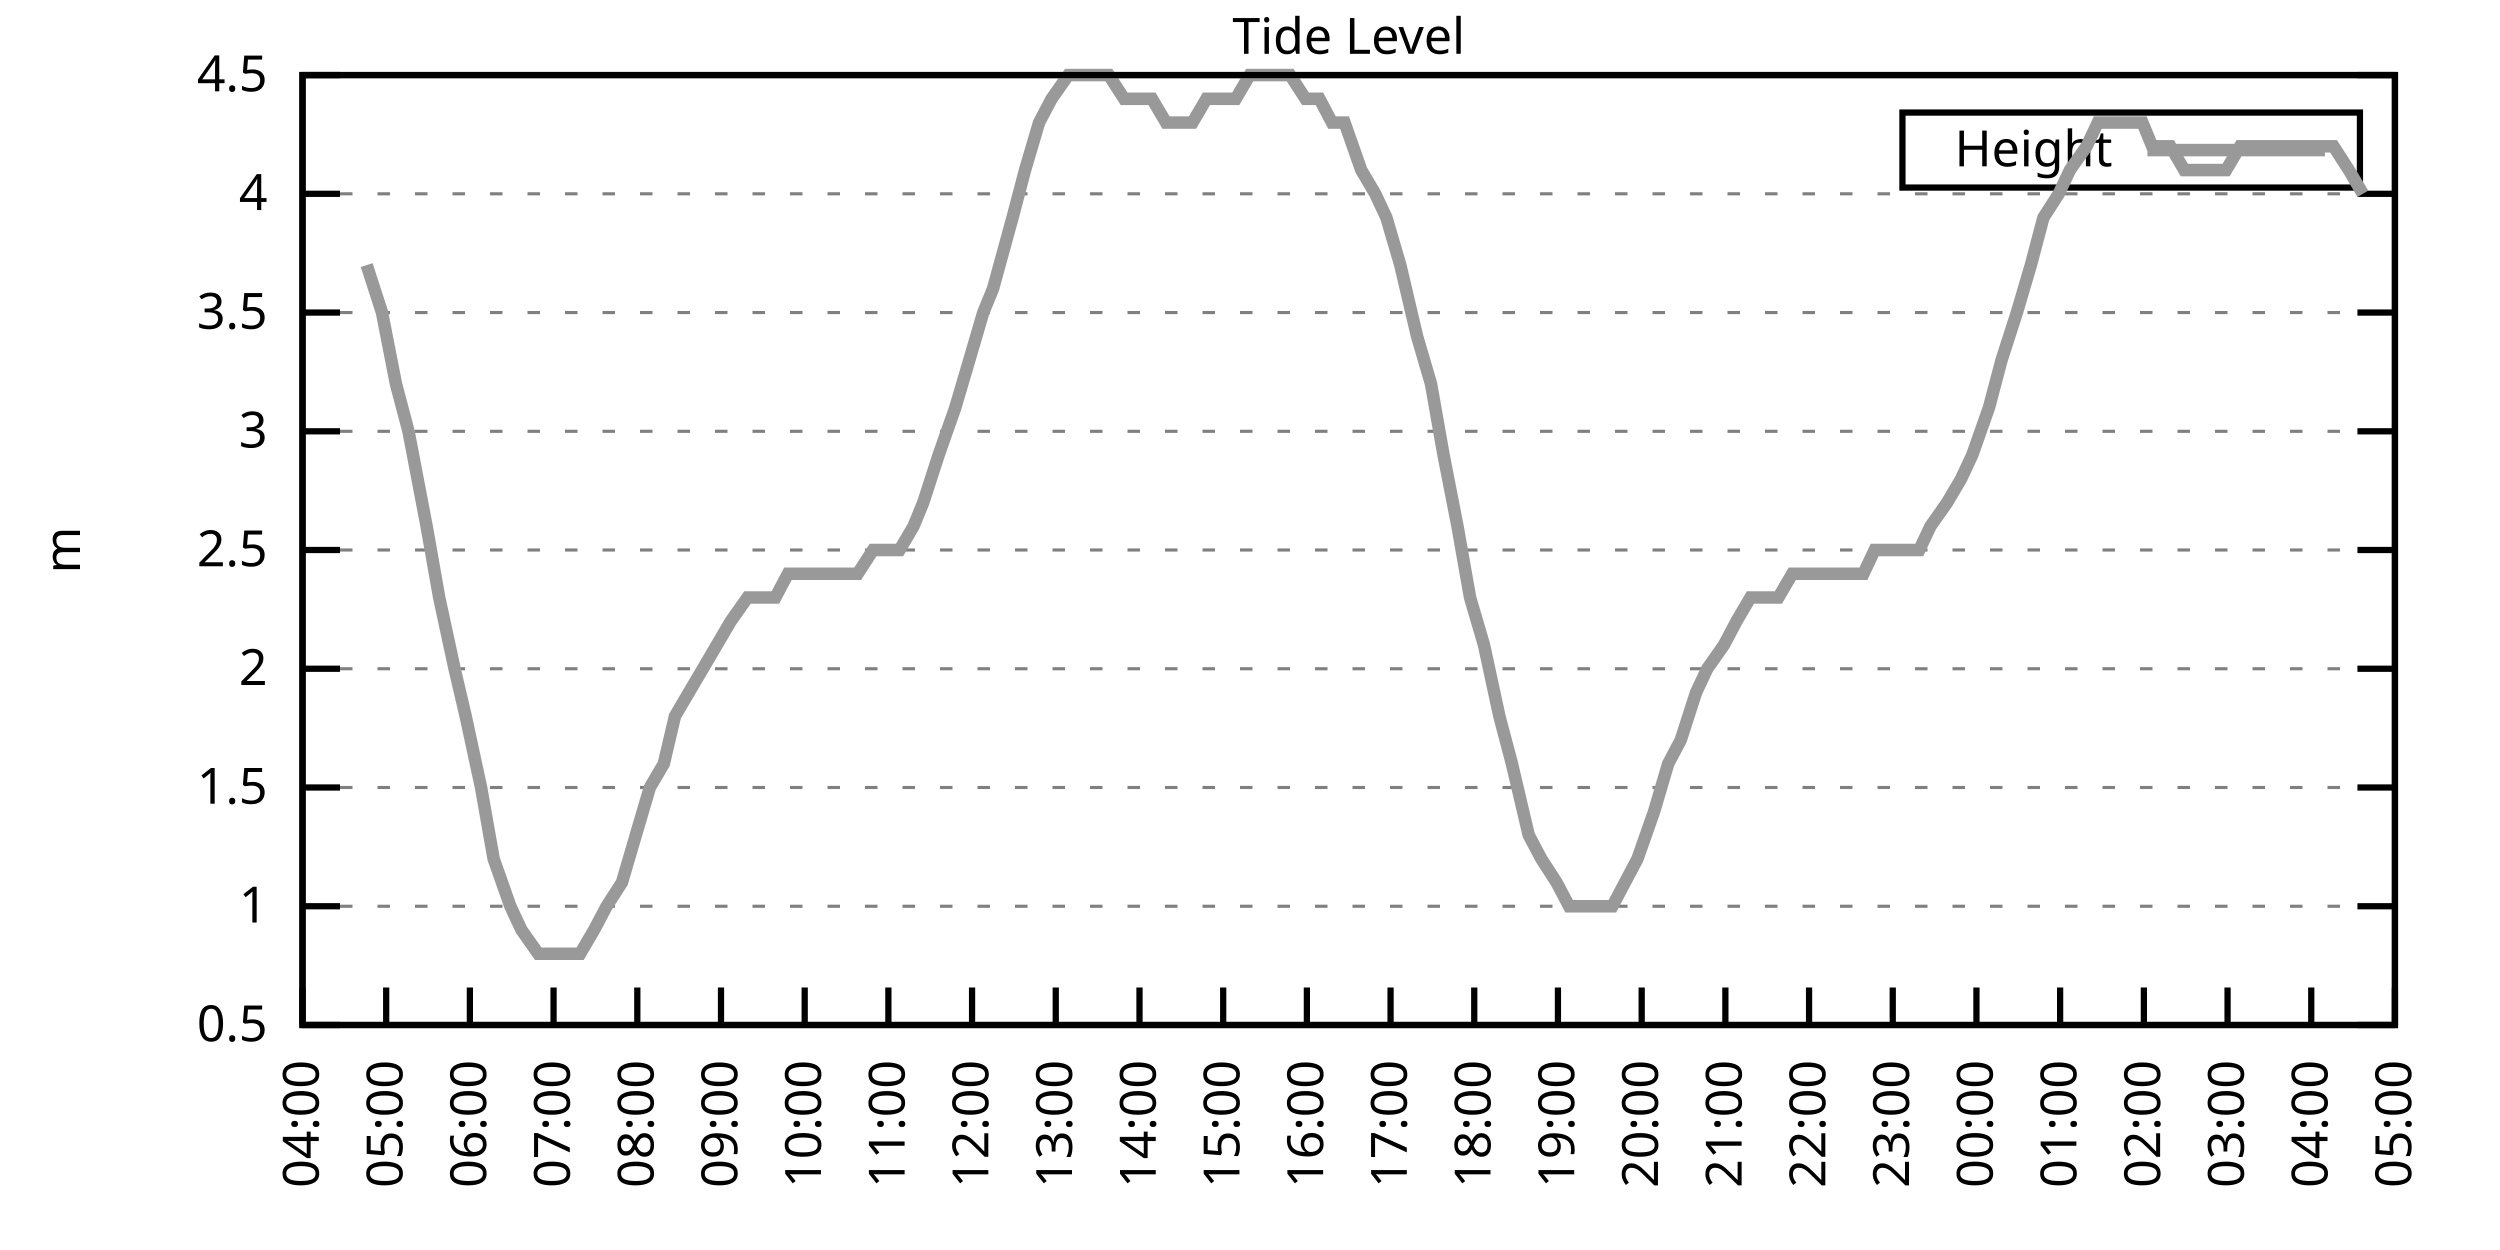
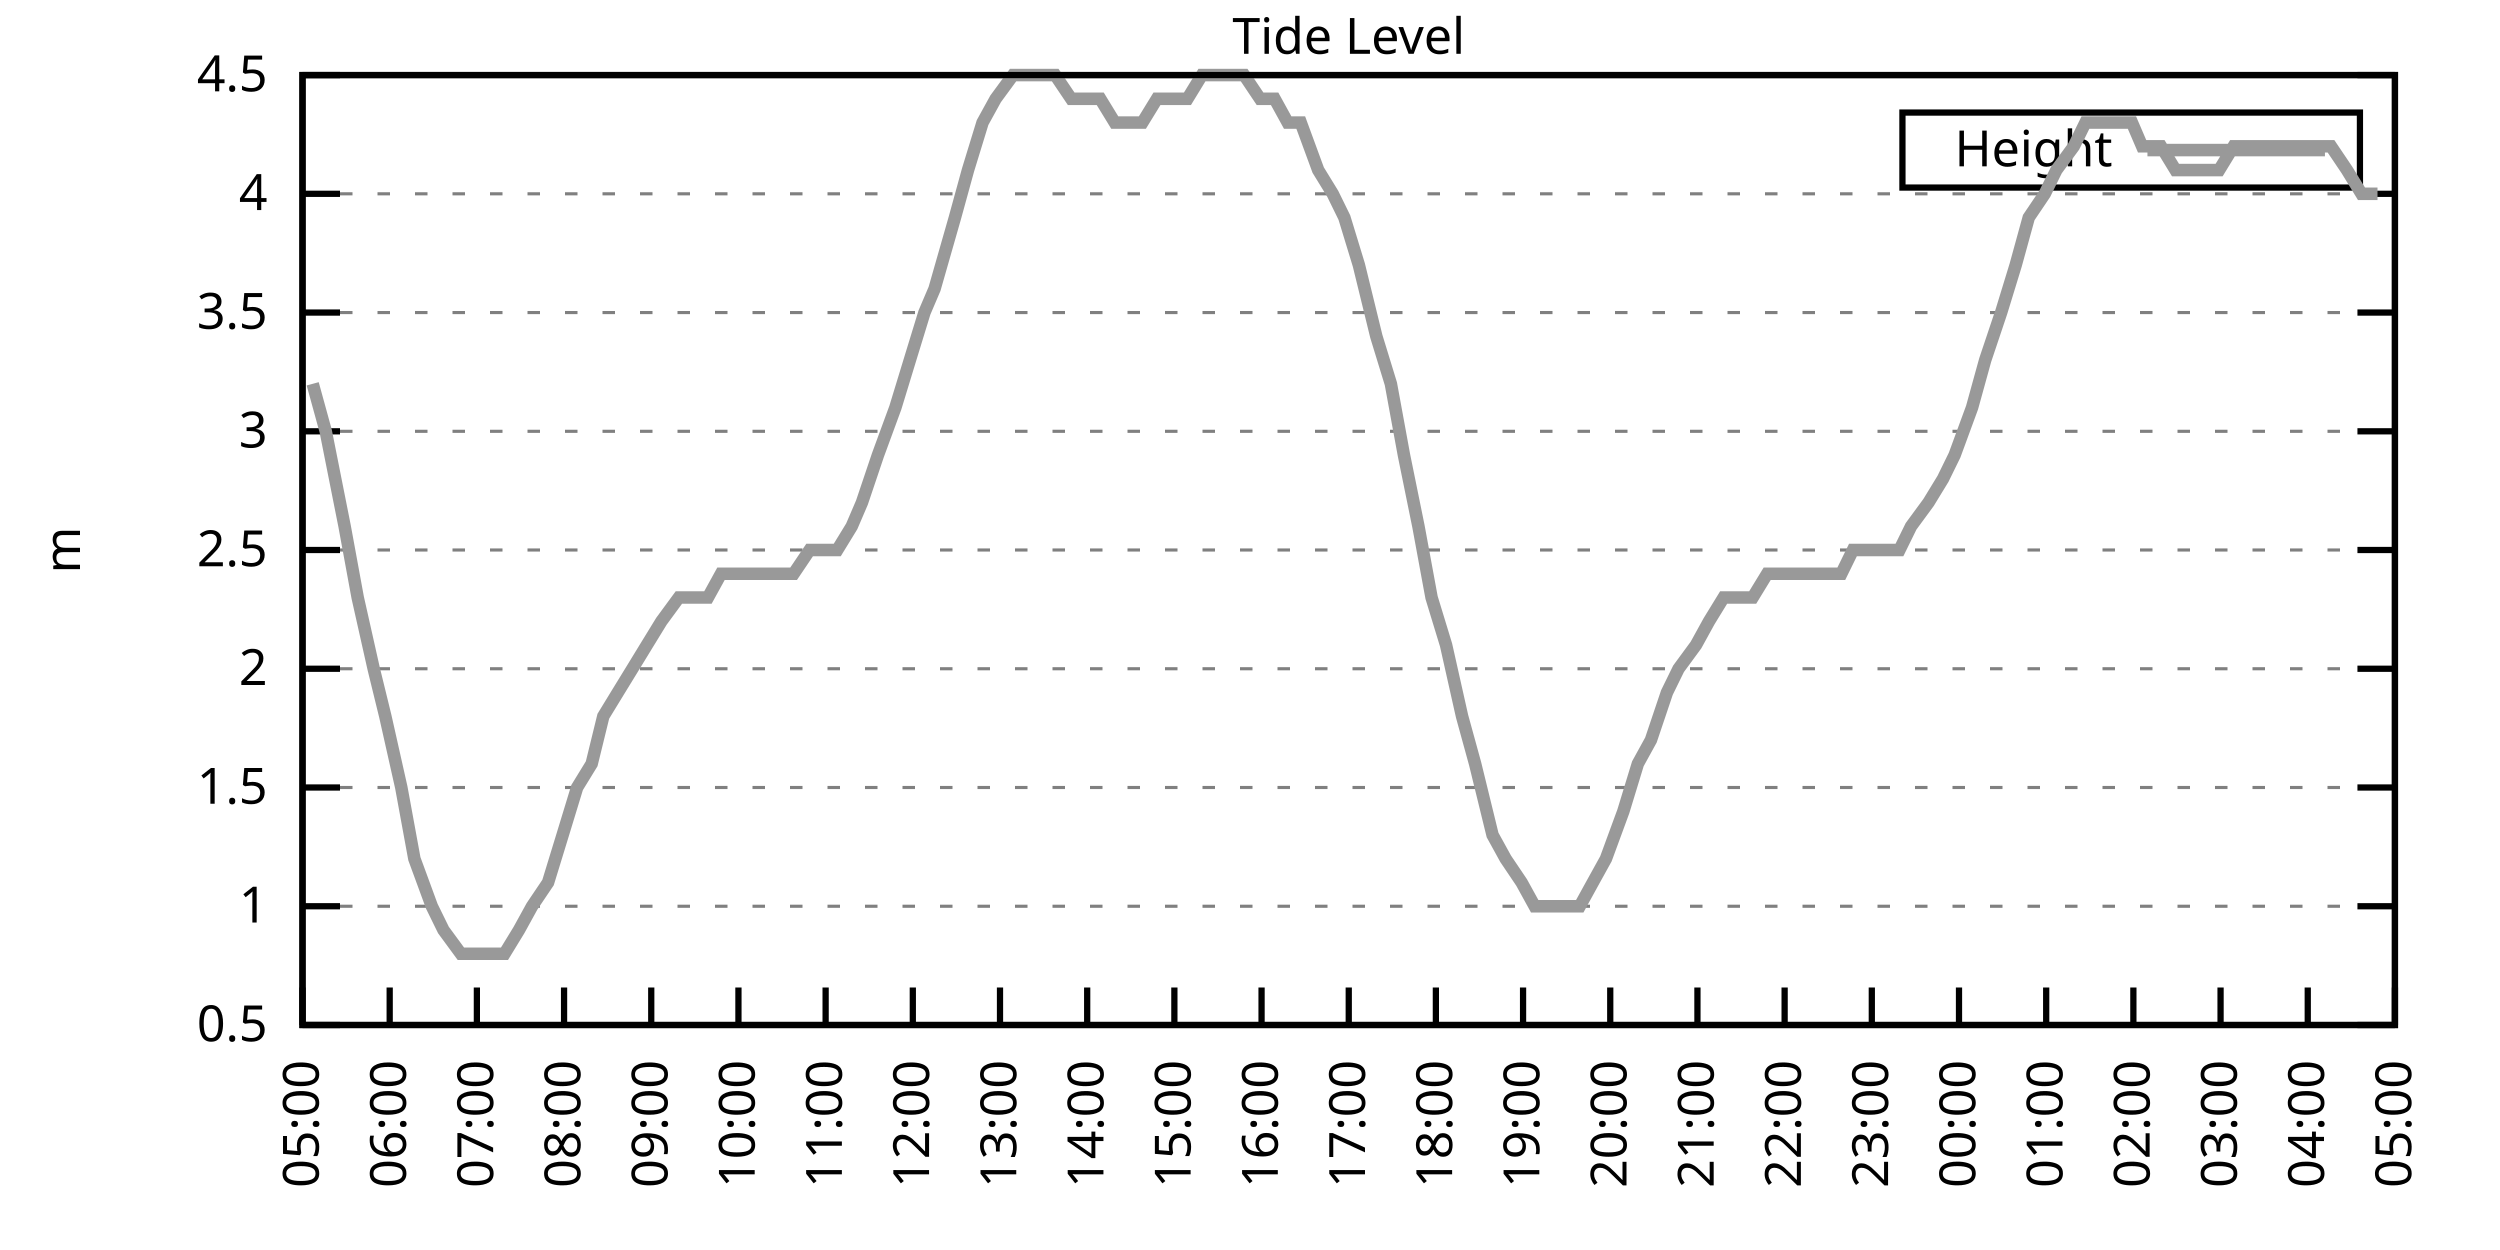
<svg xmlns="http://www.w3.org/2000/svg" xmlns:xlink="http://www.w3.org/1999/xlink" width="400" height="200" viewBox="0 0 400 200">
  <g id="gnuplot_canvas">
    <rect x="0" y="0" width="400" height="200" fill="none" />
    <defs>
      <circle id="gpDot" r="0.5" stroke-width="0.5" stroke="currentColor" />
      <path id="gpPt0" stroke-width="0.333" stroke="currentColor" d="M-1,0 h2 M0,-1 v2" />
      <path id="gpPt1" stroke-width="0.333" stroke="currentColor" d="M-1,-1 L1,1 M1,-1 L-1,1" />
      <path id="gpPt2" stroke-width="0.333" stroke="currentColor" d="M-1,0 L1,0 M0,-1 L0,1 M-1,-1 L1,1 M-1,1 L1,-1" />
      <rect id="gpPt3" stroke-width="0.333" stroke="currentColor" x="-1" y="-1" width="2" height="2" />
      <rect id="gpPt4" stroke-width="0.333" stroke="currentColor" fill="currentColor" x="-1" y="-1" width="2" height="2" />
      <circle id="gpPt5" stroke-width="0.333" stroke="currentColor" cx="0" cy="0" r="1" />
      <use xlink:href="#gpPt5" id="gpPt6" fill="currentColor" stroke="none" />
      <path id="gpPt7" stroke-width="0.333" stroke="currentColor" d="M0,-1.33 L-1.33,0.67 L1.33,0.67 z" />
      <use xlink:href="#gpPt7" id="gpPt8" fill="currentColor" stroke="none" />
      <use xlink:href="#gpPt7" id="gpPt9" stroke="currentColor" transform="rotate(180)" />
      <use xlink:href="#gpPt9" id="gpPt10" fill="currentColor" stroke="none" />
      <use xlink:href="#gpPt3" id="gpPt11" stroke="currentColor" transform="rotate(45)" />
      <use xlink:href="#gpPt11" id="gpPt12" fill="currentColor" stroke="none" />
      <path id="gpPt13" stroke-width="0.333" stroke="currentColor" d="M0,1.330 L1.265,0.411 L0.782,-1.067 L-0.782,-1.076 L-1.265,0.411 z" />
      <use xlink:href="#gpPt13" id="gpPt14" fill="currentColor" stroke="none" />
      <filter id="textbox" filterUnits="objectBoundingBox" x="0" y="0" height="1" width="1">
        <feFlood flood-color="white" flood-opacity="1" result="bgnd" />
        <feComposite in="SourceGraphic" in2="bgnd" operator="atop" />
      </filter>
      <filter id="greybox" filterUnits="objectBoundingBox" x="0" y="0" height="1" width="1">
        <feFlood flood-color="lightgrey" flood-opacity="1" result="grey" />
        <feComposite in="SourceGraphic" in2="grey" operator="atop" />
      </filter>
    </defs>
    <g fill="none" color="white" stroke="currentColor" stroke-width="1.00" stroke-linecap="butt" stroke-linejoin="miter">
</g>
    <g fill="none" color="black" stroke="currentColor" stroke-width="1.00" stroke-linecap="butt" stroke-linejoin="miter">
      <g stroke="none" shape-rendering="crispEdges">
        <polygon fill="rgb(255, 255, 255)" points="48.40,164.00 383.18,164.00 383.18,12.02 48.40,12.02 " />
      </g>
    </g>
    <g fill="none" color="black" stroke="currentColor" stroke-width="1.00" stroke-linecap="butt" stroke-linejoin="miter">
</g>
    <g fill="none" color="black" stroke="black" stroke-width="0.50" stroke-linecap="butt" stroke-linejoin="miter">
</g>
    <g fill="none" color="gray" stroke="currentColor" stroke-width="0.50" stroke-linecap="butt" stroke-linejoin="miter">
      <path stroke="gray" stroke-dasharray="2,4" class="gridline" d="M48.40,164.00 L383.19,164.00  " />
    </g>
    <g fill="none" color="gray" stroke="gray" stroke-width="1.00" stroke-linecap="butt" stroke-linejoin="miter">
</g>
    <g fill="none" color="black" stroke="currentColor" stroke-width="1.00" stroke-linecap="butt" stroke-linejoin="miter">
      <path stroke="black" d="M48.40,164.00 L54.40,164.00 M383.19,164.00 L377.19,164.00  " />
      <g transform="translate(42.80,166.60)" stroke="none" fill="black" font-family="Sans" font-size="8.00" text-anchor="end">
        <text>
          <tspan font-family="Sans"> 0.5</tspan>
        </text>
      </g>
    </g>
    <g fill="none" color="black" stroke="currentColor" stroke-width="1.00" stroke-linecap="butt" stroke-linejoin="miter">
</g>
    <g fill="none" color="black" stroke="black" stroke-width="0.50" stroke-linecap="butt" stroke-linejoin="miter">
</g>
    <g fill="none" color="gray" stroke="currentColor" stroke-width="0.50" stroke-linecap="butt" stroke-linejoin="miter">
      <path stroke="gray" stroke-dasharray="2,4" class="gridline" d="M48.40,145.00 L383.19,145.00  " />
    </g>
    <g fill="none" color="gray" stroke="gray" stroke-width="1.00" stroke-linecap="butt" stroke-linejoin="miter">
</g>
    <g fill="none" color="black" stroke="currentColor" stroke-width="1.00" stroke-linecap="butt" stroke-linejoin="miter">
      <path stroke="black" d="M48.40,145.00 L54.40,145.00 M383.19,145.00 L377.19,145.00  " />
      <g transform="translate(42.80,147.60)" stroke="none" fill="black" font-family="Sans" font-size="8.00" text-anchor="end">
        <text>
          <tspan font-family="Sans"> 1</tspan>
        </text>
      </g>
    </g>
    <g fill="none" color="black" stroke="currentColor" stroke-width="1.00" stroke-linecap="butt" stroke-linejoin="miter">
</g>
    <g fill="none" color="black" stroke="black" stroke-width="0.50" stroke-linecap="butt" stroke-linejoin="miter">
</g>
    <g fill="none" color="gray" stroke="currentColor" stroke-width="0.50" stroke-linecap="butt" stroke-linejoin="miter">
      <path stroke="gray" stroke-dasharray="2,4" class="gridline" d="M48.40,126.00 L383.19,126.00  " />
    </g>
    <g fill="none" color="gray" stroke="gray" stroke-width="1.00" stroke-linecap="butt" stroke-linejoin="miter">
</g>
    <g fill="none" color="black" stroke="currentColor" stroke-width="1.00" stroke-linecap="butt" stroke-linejoin="miter">
      <path stroke="black" d="M48.40,126.00 L54.40,126.00 M383.19,126.00 L377.19,126.00  " />
      <g transform="translate(42.80,128.60)" stroke="none" fill="black" font-family="Sans" font-size="8.00" text-anchor="end">
        <text>
          <tspan font-family="Sans"> 1.5</tspan>
        </text>
      </g>
    </g>
    <g fill="none" color="black" stroke="currentColor" stroke-width="1.00" stroke-linecap="butt" stroke-linejoin="miter">
</g>
    <g fill="none" color="black" stroke="black" stroke-width="0.50" stroke-linecap="butt" stroke-linejoin="miter">
</g>
    <g fill="none" color="gray" stroke="currentColor" stroke-width="0.50" stroke-linecap="butt" stroke-linejoin="miter">
      <path stroke="gray" stroke-dasharray="2,4" class="gridline" d="M48.40,107.00 L383.19,107.00  " />
    </g>
    <g fill="none" color="gray" stroke="gray" stroke-width="1.00" stroke-linecap="butt" stroke-linejoin="miter">
</g>
    <g fill="none" color="black" stroke="currentColor" stroke-width="1.00" stroke-linecap="butt" stroke-linejoin="miter">
      <path stroke="black" d="M48.40,107.00 L54.40,107.00 M383.19,107.00 L377.19,107.00  " />
      <g transform="translate(42.80,109.60)" stroke="none" fill="black" font-family="Sans" font-size="8.00" text-anchor="end">
        <text>
          <tspan font-family="Sans"> 2</tspan>
        </text>
      </g>
    </g>
    <g fill="none" color="black" stroke="currentColor" stroke-width="1.00" stroke-linecap="butt" stroke-linejoin="miter">
</g>
    <g fill="none" color="black" stroke="black" stroke-width="0.50" stroke-linecap="butt" stroke-linejoin="miter">
</g>
    <g fill="none" color="gray" stroke="currentColor" stroke-width="0.50" stroke-linecap="butt" stroke-linejoin="miter">
      <path stroke="gray" stroke-dasharray="2,4" class="gridline" d="M48.40,88.00 L383.19,88.00  " />
    </g>
    <g fill="none" color="gray" stroke="gray" stroke-width="1.00" stroke-linecap="butt" stroke-linejoin="miter">
</g>
    <g fill="none" color="black" stroke="currentColor" stroke-width="1.00" stroke-linecap="butt" stroke-linejoin="miter">
      <path stroke="black" d="M48.40,88.00 L54.40,88.00 M383.19,88.00 L377.19,88.00  " />
      <g transform="translate(42.80,90.60)" stroke="none" fill="black" font-family="Sans" font-size="8.00" text-anchor="end">
        <text>
          <tspan font-family="Sans"> 2.5</tspan>
        </text>
      </g>
    </g>
    <g fill="none" color="black" stroke="currentColor" stroke-width="1.00" stroke-linecap="butt" stroke-linejoin="miter">
</g>
    <g fill="none" color="black" stroke="black" stroke-width="0.50" stroke-linecap="butt" stroke-linejoin="miter">
</g>
    <g fill="none" color="gray" stroke="currentColor" stroke-width="0.50" stroke-linecap="butt" stroke-linejoin="miter">
      <path stroke="gray" stroke-dasharray="2,4" class="gridline" d="M48.40,69.01 L383.19,69.01  " />
    </g>
    <g fill="none" color="gray" stroke="gray" stroke-width="1.00" stroke-linecap="butt" stroke-linejoin="miter">
</g>
    <g fill="none" color="black" stroke="currentColor" stroke-width="1.00" stroke-linecap="butt" stroke-linejoin="miter">
      <path stroke="black" d="M48.40,69.01 L54.40,69.01 M383.19,69.01 L377.19,69.01  " />
      <g transform="translate(42.80,71.61)" stroke="none" fill="black" font-family="Sans" font-size="8.00" text-anchor="end">
        <text>
          <tspan font-family="Sans"> 3</tspan>
        </text>
      </g>
    </g>
    <g fill="none" color="black" stroke="currentColor" stroke-width="1.00" stroke-linecap="butt" stroke-linejoin="miter">
</g>
    <g fill="none" color="black" stroke="black" stroke-width="0.50" stroke-linecap="butt" stroke-linejoin="miter">
</g>
    <g fill="none" color="gray" stroke="currentColor" stroke-width="0.50" stroke-linecap="butt" stroke-linejoin="miter">
      <path stroke="gray" stroke-dasharray="2,4" class="gridline" d="M48.40,50.01 L383.19,50.01  " />
    </g>
    <g fill="none" color="gray" stroke="gray" stroke-width="1.00" stroke-linecap="butt" stroke-linejoin="miter">
</g>
    <g fill="none" color="black" stroke="currentColor" stroke-width="1.00" stroke-linecap="butt" stroke-linejoin="miter">
      <path stroke="black" d="M48.40,50.01 L54.40,50.01 M383.19,50.01 L377.19,50.01  " />
      <g transform="translate(42.80,52.61)" stroke="none" fill="black" font-family="Sans" font-size="8.00" text-anchor="end">
        <text>
          <tspan font-family="Sans"> 3.5</tspan>
        </text>
      </g>
    </g>
    <g fill="none" color="black" stroke="currentColor" stroke-width="1.00" stroke-linecap="butt" stroke-linejoin="miter">
</g>
    <g fill="none" color="black" stroke="black" stroke-width="0.50" stroke-linecap="butt" stroke-linejoin="miter">
</g>
    <g fill="none" color="gray" stroke="currentColor" stroke-width="0.50" stroke-linecap="butt" stroke-linejoin="miter">
      <path stroke="gray" stroke-dasharray="2,4" class="gridline" d="M48.40,31.01 L383.19,31.01  " />
    </g>
    <g fill="none" color="gray" stroke="gray" stroke-width="1.00" stroke-linecap="butt" stroke-linejoin="miter">
</g>
    <g fill="none" color="black" stroke="currentColor" stroke-width="1.00" stroke-linecap="butt" stroke-linejoin="miter">
      <path stroke="black" d="M48.40,31.01 L54.40,31.01 M383.19,31.01 L377.19,31.01  " />
      <g transform="translate(42.80,33.61)" stroke="none" fill="black" font-family="Sans" font-size="8.00" text-anchor="end">
        <text>
          <tspan font-family="Sans"> 4</tspan>
        </text>
      </g>
    </g>
    <g fill="none" color="black" stroke="currentColor" stroke-width="1.00" stroke-linecap="butt" stroke-linejoin="miter">
</g>
    <g fill="none" color="black" stroke="black" stroke-width="0.50" stroke-linecap="butt" stroke-linejoin="miter">
</g>
    <g fill="none" color="gray" stroke="currentColor" stroke-width="0.50" stroke-linecap="butt" stroke-linejoin="miter">
      <path stroke="gray" stroke-dasharray="2,4" class="gridline" d="M48.40,12.01 L383.19,12.01  " />
    </g>
    <g fill="none" color="gray" stroke="gray" stroke-width="1.00" stroke-linecap="butt" stroke-linejoin="miter">
</g>
    <g fill="none" color="black" stroke="currentColor" stroke-width="1.00" stroke-linecap="butt" stroke-linejoin="miter">
      <path stroke="black" d="M48.40,12.01 L54.40,12.01 M383.19,12.01 L377.19,12.01  " />
      <g transform="translate(42.80,14.61)" stroke="none" fill="black" font-family="Sans" font-size="8.00" text-anchor="end">
        <text>
          <tspan font-family="Sans"> 4.5</tspan>
        </text>
      </g>
    </g>
    <g fill="none" color="black" stroke="currentColor" stroke-width="1.00" stroke-linecap="butt" stroke-linejoin="miter">
      <path stroke="black" d="M48.40,164.00 L48.40,158.00  " />
      <g transform="translate(51.00,169.60) rotate(270.00)" stroke="none" fill="black" font-family="Sans" font-size="8.00" text-anchor="end">
        <text>
-           <tspan font-family="Sans">04:00</tspan>
-         </text>
-       </g>
-     </g>
-     <g fill="none" color="black" stroke="currentColor" stroke-width="1.00" stroke-linecap="butt" stroke-linejoin="miter">
-       <path stroke="black" d="M61.79,164.00 L61.79,158.00  " />
-       <g transform="translate(64.39,169.60) rotate(270.00)" stroke="none" fill="black" font-family="Sans" font-size="8.00" text-anchor="end">
-         <text>
          <tspan font-family="Sans">05:00</tspan>
        </text>
      </g>
    </g>
    <g fill="none" color="black" stroke="currentColor" stroke-width="1.00" stroke-linecap="butt" stroke-linejoin="miter">
-       <path stroke="black" d="M75.18,164.00 L75.18,158.00  " />
-       <g transform="translate(77.78,169.60) rotate(270.00)" stroke="none" fill="black" font-family="Sans" font-size="8.00" text-anchor="end">
+       <path stroke="black" d="M62.35,164.00 L62.35,158.00  " />
+       <g transform="translate(64.95,169.60) rotate(270.00)" stroke="none" fill="black" font-family="Sans" font-size="8.00" text-anchor="end">
        <text>
          <tspan font-family="Sans">06:00</tspan>
        </text>
      </g>
    </g>
    <g fill="none" color="black" stroke="currentColor" stroke-width="1.00" stroke-linecap="butt" stroke-linejoin="miter">
-       <path stroke="black" d="M88.57,164.00 L88.57,158.00  " />
-       <g transform="translate(91.17,169.60) rotate(270.00)" stroke="none" fill="black" font-family="Sans" font-size="8.00" text-anchor="end">
+       <path stroke="black" d="M76.30,164.00 L76.30,158.00  " />
+       <g transform="translate(78.90,169.60) rotate(270.00)" stroke="none" fill="black" font-family="Sans" font-size="8.00" text-anchor="end">
        <text>
          <tspan font-family="Sans">07:00</tspan>
        </text>
      </g>
    </g>
    <g fill="none" color="black" stroke="currentColor" stroke-width="1.00" stroke-linecap="butt" stroke-linejoin="miter">
-       <path stroke="black" d="M101.97,164.00 L101.97,158.00  " />
-       <g transform="translate(104.57,169.60) rotate(270.00)" stroke="none" fill="black" font-family="Sans" font-size="8.00" text-anchor="end">
+       <path stroke="black" d="M90.25,164.00 L90.25,158.00  " />
+       <g transform="translate(92.85,169.60) rotate(270.00)" stroke="none" fill="black" font-family="Sans" font-size="8.00" text-anchor="end">
        <text>
          <tspan font-family="Sans">08:00</tspan>
        </text>
      </g>
    </g>
    <g fill="none" color="black" stroke="currentColor" stroke-width="1.00" stroke-linecap="butt" stroke-linejoin="miter">
-       <path stroke="black" d="M115.36,164.00 L115.36,158.00  " />
-       <g transform="translate(117.96,169.60) rotate(270.00)" stroke="none" fill="black" font-family="Sans" font-size="8.00" text-anchor="end">
+       <path stroke="black" d="M104.20,164.00 L104.20,158.00  " />
+       <g transform="translate(106.80,169.60) rotate(270.00)" stroke="none" fill="black" font-family="Sans" font-size="8.00" text-anchor="end">
        <text>
          <tspan font-family="Sans">09:00</tspan>
        </text>
      </g>
    </g>
    <g fill="none" color="black" stroke="currentColor" stroke-width="1.00" stroke-linecap="butt" stroke-linejoin="miter">
-       <path stroke="black" d="M128.75,164.00 L128.75,158.00  " />
-       <g transform="translate(131.35,169.60) rotate(270.00)" stroke="none" fill="black" font-family="Sans" font-size="8.00" text-anchor="end">
+       <path stroke="black" d="M118.15,164.00 L118.15,158.00  " />
+       <g transform="translate(120.75,169.60) rotate(270.00)" stroke="none" fill="black" font-family="Sans" font-size="8.00" text-anchor="end">
        <text>
          <tspan font-family="Sans">10:00</tspan>
        </text>
      </g>
    </g>
    <g fill="none" color="black" stroke="currentColor" stroke-width="1.00" stroke-linecap="butt" stroke-linejoin="miter">
-       <path stroke="black" d="M142.14,164.00 L142.14,158.00  " />
-       <g transform="translate(144.74,169.60) rotate(270.00)" stroke="none" fill="black" font-family="Sans" font-size="8.00" text-anchor="end">
+       <path stroke="black" d="M132.10,164.00 L132.10,158.00  " />
+       <g transform="translate(134.70,169.60) rotate(270.00)" stroke="none" fill="black" font-family="Sans" font-size="8.00" text-anchor="end">
        <text>
          <tspan font-family="Sans">11:00</tspan>
        </text>
      </g>
    </g>
    <g fill="none" color="black" stroke="currentColor" stroke-width="1.00" stroke-linecap="butt" stroke-linejoin="miter">
-       <path stroke="black" d="M155.53,164.00 L155.53,158.00  " />
-       <g transform="translate(158.13,169.60) rotate(270.00)" stroke="none" fill="black" font-family="Sans" font-size="8.00" text-anchor="end">
+       <path stroke="black" d="M146.05,164.00 L146.05,158.00  " />
+       <g transform="translate(148.65,169.60) rotate(270.00)" stroke="none" fill="black" font-family="Sans" font-size="8.00" text-anchor="end">
        <text>
          <tspan font-family="Sans">12:00</tspan>
        </text>
      </g>
    </g>
    <g fill="none" color="black" stroke="currentColor" stroke-width="1.00" stroke-linecap="butt" stroke-linejoin="miter">
-       <path stroke="black" d="M168.92,164.00 L168.92,158.00  " />
-       <g transform="translate(171.52,169.60) rotate(270.00)" stroke="none" fill="black" font-family="Sans" font-size="8.00" text-anchor="end">
+       <path stroke="black" d="M160.00,164.00 L160.00,158.00  " />
+       <g transform="translate(162.60,169.60) rotate(270.00)" stroke="none" fill="black" font-family="Sans" font-size="8.00" text-anchor="end">
        <text>
          <tspan font-family="Sans">13:00</tspan>
        </text>
      </g>
    </g>
    <g fill="none" color="black" stroke="currentColor" stroke-width="1.00" stroke-linecap="butt" stroke-linejoin="miter">
-       <path stroke="black" d="M182.32,164.00 L182.32,158.00  " />
-       <g transform="translate(184.92,169.60) rotate(270.00)" stroke="none" fill="black" font-family="Sans" font-size="8.00" text-anchor="end">
+       <path stroke="black" d="M173.95,164.00 L173.95,158.00  " />
+       <g transform="translate(176.55,169.60) rotate(270.00)" stroke="none" fill="black" font-family="Sans" font-size="8.00" text-anchor="end">
        <text>
          <tspan font-family="Sans">14:00</tspan>
        </text>
      </g>
    </g>
    <g fill="none" color="black" stroke="currentColor" stroke-width="1.00" stroke-linecap="butt" stroke-linejoin="miter">
-       <path stroke="black" d="M195.71,164.00 L195.71,158.00  " />
-       <g transform="translate(198.31,169.60) rotate(270.00)" stroke="none" fill="black" font-family="Sans" font-size="8.00" text-anchor="end">
+       <path stroke="black" d="M187.90,164.00 L187.90,158.00  " />
+       <g transform="translate(190.50,169.60) rotate(270.00)" stroke="none" fill="black" font-family="Sans" font-size="8.00" text-anchor="end">
        <text>
          <tspan font-family="Sans">15:00</tspan>
        </text>
      </g>
    </g>
    <g fill="none" color="black" stroke="currentColor" stroke-width="1.00" stroke-linecap="butt" stroke-linejoin="miter">
-       <path stroke="black" d="M209.10,164.00 L209.10,158.00  " />
-       <g transform="translate(211.70,169.60) rotate(270.00)" stroke="none" fill="black" font-family="Sans" font-size="8.00" text-anchor="end">
+       <path stroke="black" d="M201.85,164.00 L201.85,158.00  " />
+       <g transform="translate(204.45,169.60) rotate(270.00)" stroke="none" fill="black" font-family="Sans" font-size="8.00" text-anchor="end">
        <text>
          <tspan font-family="Sans">16:00</tspan>
        </text>
      </g>
    </g>
    <g fill="none" color="black" stroke="currentColor" stroke-width="1.00" stroke-linecap="butt" stroke-linejoin="miter">
-       <path stroke="black" d="M222.49,164.00 L222.49,158.00  " />
-       <g transform="translate(225.09,169.60) rotate(270.00)" stroke="none" fill="black" font-family="Sans" font-size="8.00" text-anchor="end">
+       <path stroke="black" d="M215.80,164.00 L215.80,158.00  " />
+       <g transform="translate(218.40,169.60) rotate(270.00)" stroke="none" fill="black" font-family="Sans" font-size="8.00" text-anchor="end">
        <text>
          <tspan font-family="Sans">17:00</tspan>
        </text>
      </g>
    </g>
    <g fill="none" color="black" stroke="currentColor" stroke-width="1.00" stroke-linecap="butt" stroke-linejoin="miter">
-       <path stroke="black" d="M235.88,164.00 L235.88,158.00  " />
-       <g transform="translate(238.48,169.60) rotate(270.00)" stroke="none" fill="black" font-family="Sans" font-size="8.00" text-anchor="end">
+       <path stroke="black" d="M229.74,164.00 L229.74,158.00  " />
+       <g transform="translate(232.34,169.60) rotate(270.00)" stroke="none" fill="black" font-family="Sans" font-size="8.00" text-anchor="end">
        <text>
          <tspan font-family="Sans">18:00</tspan>
        </text>
      </g>
    </g>
    <g fill="none" color="black" stroke="currentColor" stroke-width="1.00" stroke-linecap="butt" stroke-linejoin="miter">
-       <path stroke="black" d="M249.27,164.00 L249.27,158.00  " />
-       <g transform="translate(251.87,169.60) rotate(270.00)" stroke="none" fill="black" font-family="Sans" font-size="8.00" text-anchor="end">
+       <path stroke="black" d="M243.69,164.00 L243.69,158.00  " />
+       <g transform="translate(246.29,169.60) rotate(270.00)" stroke="none" fill="black" font-family="Sans" font-size="8.00" text-anchor="end">
        <text>
          <tspan font-family="Sans">19:00</tspan>
        </text>
      </g>
    </g>
    <g fill="none" color="black" stroke="currentColor" stroke-width="1.00" stroke-linecap="butt" stroke-linejoin="miter">
-       <path stroke="black" d="M262.67,164.00 L262.67,158.00  " />
-       <g transform="translate(265.27,169.60) rotate(270.00)" stroke="none" fill="black" font-family="Sans" font-size="8.00" text-anchor="end">
+       <path stroke="black" d="M257.64,164.00 L257.64,158.00  " />
+       <g transform="translate(260.24,169.60) rotate(270.00)" stroke="none" fill="black" font-family="Sans" font-size="8.00" text-anchor="end">
        <text>
          <tspan font-family="Sans">20:00</tspan>
        </text>
      </g>
    </g>
    <g fill="none" color="black" stroke="currentColor" stroke-width="1.00" stroke-linecap="butt" stroke-linejoin="miter">
-       <path stroke="black" d="M276.06,164.00 L276.06,158.00  " />
-       <g transform="translate(278.66,169.60) rotate(270.00)" stroke="none" fill="black" font-family="Sans" font-size="8.00" text-anchor="end">
+       <path stroke="black" d="M271.59,164.00 L271.59,158.00  " />
+       <g transform="translate(274.19,169.60) rotate(270.00)" stroke="none" fill="black" font-family="Sans" font-size="8.00" text-anchor="end">
        <text>
          <tspan font-family="Sans">21:00</tspan>
        </text>
      </g>
    </g>
    <g fill="none" color="black" stroke="currentColor" stroke-width="1.00" stroke-linecap="butt" stroke-linejoin="miter">
-       <path stroke="black" d="M289.45,164.00 L289.45,158.00  " />
-       <g transform="translate(292.05,169.60) rotate(270.00)" stroke="none" fill="black" font-family="Sans" font-size="8.00" text-anchor="end">
+       <path stroke="black" d="M285.54,164.00 L285.54,158.00  " />
+       <g transform="translate(288.14,169.60) rotate(270.00)" stroke="none" fill="black" font-family="Sans" font-size="8.00" text-anchor="end">
        <text>
          <tspan font-family="Sans">22:00</tspan>
        </text>
      </g>
    </g>
    <g fill="none" color="black" stroke="currentColor" stroke-width="1.00" stroke-linecap="butt" stroke-linejoin="miter">
-       <path stroke="black" d="M302.84,164.00 L302.84,158.00  " />
-       <g transform="translate(305.44,169.60) rotate(270.00)" stroke="none" fill="black" font-family="Sans" font-size="8.00" text-anchor="end">
+       <path stroke="black" d="M299.49,164.00 L299.49,158.00  " />
+       <g transform="translate(302.09,169.60) rotate(270.00)" stroke="none" fill="black" font-family="Sans" font-size="8.00" text-anchor="end">
        <text>
          <tspan font-family="Sans">23:00</tspan>
        </text>
      </g>
    </g>
    <g fill="none" color="black" stroke="currentColor" stroke-width="1.00" stroke-linecap="butt" stroke-linejoin="miter">
-       <path stroke="black" d="M316.23,164.00 L316.23,158.00  " />
-       <g transform="translate(318.83,169.60) rotate(270.00)" stroke="none" fill="black" font-family="Sans" font-size="8.00" text-anchor="end">
+       <path stroke="black" d="M313.44,164.00 L313.44,158.00  " />
+       <g transform="translate(316.04,169.60) rotate(270.00)" stroke="none" fill="black" font-family="Sans" font-size="8.00" text-anchor="end">
        <text>
          <tspan font-family="Sans">00:00</tspan>
        </text>
      </g>
    </g>
    <g fill="none" color="black" stroke="currentColor" stroke-width="1.00" stroke-linecap="butt" stroke-linejoin="miter">
-       <path stroke="black" d="M329.62,164.00 L329.62,158.00  " />
-       <g transform="translate(332.22,169.60) rotate(270.00)" stroke="none" fill="black" font-family="Sans" font-size="8.00" text-anchor="end">
+       <path stroke="black" d="M327.39,164.00 L327.39,158.00  " />
+       <g transform="translate(329.99,169.60) rotate(270.00)" stroke="none" fill="black" font-family="Sans" font-size="8.00" text-anchor="end">
        <text>
          <tspan font-family="Sans">01:00</tspan>
        </text>
      </g>
    </g>
    <g fill="none" color="black" stroke="currentColor" stroke-width="1.00" stroke-linecap="butt" stroke-linejoin="miter">
-       <path stroke="black" d="M343.02,164.00 L343.02,158.00  " />
-       <g transform="translate(345.62,169.60) rotate(270.00)" stroke="none" fill="black" font-family="Sans" font-size="8.00" text-anchor="end">
+       <path stroke="black" d="M341.34,164.00 L341.34,158.00  " />
+       <g transform="translate(343.94,169.60) rotate(270.00)" stroke="none" fill="black" font-family="Sans" font-size="8.00" text-anchor="end">
        <text>
          <tspan font-family="Sans">02:00</tspan>
        </text>
      </g>
    </g>
    <g fill="none" color="black" stroke="currentColor" stroke-width="1.00" stroke-linecap="butt" stroke-linejoin="miter">
-       <path stroke="black" d="M356.41,164.00 L356.41,158.00  " />
-       <g transform="translate(359.01,169.60) rotate(270.00)" stroke="none" fill="black" font-family="Sans" font-size="8.00" text-anchor="end">
+       <path stroke="black" d="M355.29,164.00 L355.29,158.00  " />
+       <g transform="translate(357.89,169.60) rotate(270.00)" stroke="none" fill="black" font-family="Sans" font-size="8.00" text-anchor="end">
        <text>
          <tspan font-family="Sans">03:00</tspan>
        </text>
      </g>
    </g>
    <g fill="none" color="black" stroke="currentColor" stroke-width="1.00" stroke-linecap="butt" stroke-linejoin="miter">
-       <path stroke="black" d="M369.80,164.00 L369.80,158.00  " />
-       <g transform="translate(372.40,169.60) rotate(270.00)" stroke="none" fill="black" font-family="Sans" font-size="8.00" text-anchor="end">
+       <path stroke="black" d="M369.24,164.00 L369.24,158.00  " />
+       <g transform="translate(371.84,169.60) rotate(270.00)" stroke="none" fill="black" font-family="Sans" font-size="8.00" text-anchor="end">
        <text>
          <tspan font-family="Sans">04:00</tspan>
        </text>
      </g>
    </g>
    <g fill="none" color="black" stroke="currentColor" stroke-width="1.00" stroke-linecap="butt" stroke-linejoin="miter">
      <path stroke="black" d="M383.19,164.00 L383.19,158.00  " />
      <g transform="translate(385.79,169.60) rotate(270.00)" stroke="none" fill="black" font-family="Sans" font-size="8.00" text-anchor="end">
        <text>
          <tspan font-family="Sans">05:00</tspan>
        </text>
      </g>
    </g>
    <g fill="none" color="black" stroke="currentColor" stroke-width="1.00" stroke-linecap="butt" stroke-linejoin="miter">
</g>
    <g fill="none" color="black" stroke="currentColor" stroke-width="1.00" stroke-linecap="butt" stroke-linejoin="miter">
      <path stroke="black" d="M48.40,12.01 L48.40,164.00 L383.19,164.00 L383.19,12.01 L48.40,12.01 Z  " />
    </g>
    <g fill="none" color="black" stroke="currentColor" stroke-width="1.00" stroke-linecap="butt" stroke-linejoin="miter">
</g>
    <g fill="none" color="black" stroke="currentColor" stroke-width="1.00" stroke-linecap="butt" stroke-linejoin="miter">
      <path stroke="black" d="M304.39,30.01 L304.39,18.01 L377.59,18.01 L377.59,30.01 L304.39,30.01 Z  " />
    </g>
    <g id="Tide_level_plot_1">
      <g fill="none" color="white" stroke="black" stroke-width="2.00" stroke-linecap="butt" stroke-linejoin="miter">
</g>
      <g fill="none" color="black" stroke="currentColor" stroke-width="2.00" stroke-linecap="butt" stroke-linejoin="miter">
        <g transform="translate(337.99,26.61)" stroke="none" fill="black" font-family="Sans" font-size="8.00" text-anchor="end">
          <text>
            <tspan font-family="Sans">Height</tspan>
          </text>
        </g>
      </g>
      <g fill="none" color="black" stroke="currentColor" stroke-width="2.00" stroke-linecap="butt" stroke-linejoin="miter">
-         <path stroke="rgb(153, 153, 153)" d="M343.59,24.01 L371.99,24.01 M58.67,42.41 L61.12,50.01 L63.35,61.41 L65.36,69.01 L68.26,84.21 L70.27,95.60   L72.73,107.00 L74.51,114.60 L76.97,126.00 L78.98,137.40 L81.66,145.00 L83.44,148.80 L86.12,152.60 L88.13,152.60   L90.36,152.60 L92.82,152.60 L95.05,148.80 L97.06,145.00 L99.51,141.20 L101.74,133.60 L103.98,126.00 L106.21,122.20   L107.99,114.60 L110.22,110.80 L112.46,107.00 L114.69,103.20 L116.92,99.40 L119.60,95.60 L121.83,95.60 L124.06,95.60   L126.07,91.80 L128.08,91.80 L130.76,91.80 L132.99,91.80 L135.00,91.80 L137.23,91.80 L139.69,88.00 L141.92,88.00   L143.93,88.00 L146.16,84.21 L147.72,80.41 L150.18,72.81 L152.85,65.21 L155.09,57.61 L157.32,50.01 L158.88,46.21   L162.01,34.81 L164.01,27.21 L166.25,19.61 L168.25,15.81 L170.93,12.01 L172.72,12.01 L175.40,12.01 L177.41,12.01   L179.86,15.81 L181.42,15.81 L184.32,15.81 L186.56,19.61 L188.57,19.61 L190.80,19.61 L193.03,15.81 L195.26,15.81   L197.72,15.81 L199.95,12.01 L201.73,12.01 L204.41,12.01 L206.42,12.01 L208.88,15.81 L211.11,15.81 L213.12,19.61   L215.13,19.61 L217.80,27.21 L220.04,31.01 L221.82,34.81 L224.05,42.41 L226.73,53.81 L228.96,61.41 L230.97,72.81   L233.20,84.21 L235.21,95.60 L237.44,103.20 L239.90,114.60 L241.91,122.20 L244.59,133.60 L246.60,137.40 L249.05,141.20   L251.06,145.00 L253.51,145.00 L255.52,145.00 L257.98,145.00 L259.99,141.20 L262.00,137.40 L264.67,129.80 L266.91,122.20   L268.92,118.40 L271.37,110.80 L273.16,107.00 L275.83,103.20 L277.84,99.40 L280.07,95.60 L282.53,95.60 L284.54,95.60   L286.77,91.80 L289.00,91.80 L291.23,91.80 L293.24,91.80 L295.70,91.80 L298.15,91.80 L299.94,88.00 L302.39,88.00   L304.85,88.00 L307.08,88.00 L308.87,84.21 L311.54,80.41 L313.78,76.61 L315.56,72.81 L318.24,65.21 L320.25,57.61   L322.70,50.01 L324.94,42.41 L326.95,34.81 L329.40,31.01 L331.19,27.21 L333.86,23.41 L335.65,19.61 L337.66,19.61   L340.34,19.61 L342.79,19.61 L344.35,23.41 L347.26,23.41 L349.49,27.21 L351.50,27.21 L353.95,27.21 L356.18,27.21   L358.42,23.41 L360.42,23.41 L362.88,23.41 L364.66,23.41 L367.34,23.41 L369.13,23.41 L371.58,23.41 L373.37,23.41   L375.82,27.21 L378.06,31.01  " />
+         <path stroke="rgb(153, 153, 153)" d="M343.59,24.01 L371.99,24.01 M50.03,61.41 L52.12,69.01 L55.14,84.21 L57.23,95.60 L59.79,107.00 L61.65,114.60   L64.21,126.00 L66.30,137.40 L69.09,145.00 L70.95,148.80 L73.74,152.60 L75.83,152.60 L78.16,152.60 L80.72,152.60   L83.04,148.80 L85.13,145.00 L87.69,141.20 L90.02,133.60 L92.34,126.00 L94.67,122.20 L96.53,114.60 L98.85,110.80   L101.18,107.00 L103.50,103.20 L105.83,99.40 L108.62,95.60 L110.94,95.60 L113.27,95.60 L115.36,91.80 L117.45,91.80   L120.24,91.80 L122.57,91.80 L124.66,91.80 L126.98,91.80 L129.54,88.00 L131.87,88.00 L133.96,88.00 L136.28,84.21   L137.91,80.41 L140.47,72.81 L143.26,65.21 L145.58,57.61 L147.91,50.01 L149.53,46.21 L152.79,34.81 L154.88,27.21   L157.21,19.61 L159.30,15.81 L162.09,12.01 L163.95,12.01 L166.74,12.01 L168.83,12.01 L171.39,15.81 L173.02,15.81   L176.04,15.81 L178.36,19.61 L180.46,19.61 L182.78,19.61 L185.11,15.81 L187.43,15.81 L189.99,15.81 L192.31,12.01   L194.17,12.01 L196.96,12.01 L199.06,12.01 L201.61,15.81 L203.94,15.81 L206.03,19.61 L208.12,19.61 L210.91,27.21   L213.24,31.01 L215.10,34.81 L217.42,42.41 L220.21,53.81 L222.54,61.41 L224.63,72.81 L226.95,84.21 L229.05,95.60   L231.37,103.20 L233.93,114.60 L236.02,122.20 L238.81,133.60 L240.90,137.40 L243.46,141.20 L245.55,145.00 L248.11,145.00   L250.20,145.00 L252.76,145.00 L254.85,141.20 L256.95,137.40 L259.74,129.80 L262.06,122.20 L264.15,118.40 L266.71,110.80   L268.57,107.00 L271.36,103.20 L273.45,99.40 L275.78,95.60 L278.34,95.60 L280.43,95.60 L282.75,91.80 L285.08,91.80   L287.40,91.80 L289.50,91.80 L292.05,91.80 L294.61,91.80 L296.47,88.00 L299.03,88.00 L301.58,88.00 L303.91,88.00   L305.77,84.21 L308.56,80.41 L310.88,76.61 L312.74,72.81 L315.53,65.21 L317.63,57.61 L320.18,50.01 L322.51,42.41   L324.60,34.81 L327.16,31.01 L329.02,27.21 L331.81,23.41 L333.67,19.61 L335.76,19.61 L338.55,19.61 L341.11,19.61   L342.74,23.41 L345.76,23.41 L348.08,27.21 L350.18,27.21 L352.73,27.21 L355.06,27.21 L357.38,23.41 L359.48,23.41   L362.03,23.41 L363.89,23.41 L366.68,23.41 L368.54,23.41 L371.10,23.41 L372.96,23.41 L375.52,27.21 L377.84,31.01   L380.40,31.01  " />
      </g>
    </g>
    <g fill="none" color="black" stroke="currentColor" stroke-width="2.00" stroke-linecap="butt" stroke-linejoin="miter">
</g>
    <g fill="none" color="black" stroke="black" stroke-width="1.00" stroke-linecap="butt" stroke-linejoin="miter">
</g>
    <g fill="none" color="black" stroke="currentColor" stroke-width="1.00" stroke-linecap="butt" stroke-linejoin="miter">
      <path stroke="black" d="M48.40,12.01 L48.40,164.00 L383.19,164.00 L383.19,12.01 L48.40,12.01 Z  " />
      <g transform="translate(12.80,88.01) rotate(270.00)" stroke="none" fill="black" font-family="Sans" font-size="8.00" text-anchor="middle">
        <text>
          <tspan font-family="Sans">m</tspan>
        </text>
      </g>
    </g>
    <g fill="none" color="black" stroke="currentColor" stroke-width="1.00" stroke-linecap="butt" stroke-linejoin="miter">
</g>
    <g fill="none" color="black" stroke="currentColor" stroke-width="1.00" stroke-linecap="butt" stroke-linejoin="miter">
      <g transform="translate(215.79,8.61)" stroke="none" fill="black" font-family="Sans" font-size="8.00" text-anchor="middle">
        <text>
          <tspan font-family="Sans">Tide Level</tspan>
        </text>
      </g>
    </g>
    <g fill="none" color="black" stroke="currentColor" stroke-width="1.00" stroke-linecap="butt" stroke-linejoin="miter">
</g>
  </g>
</svg>
